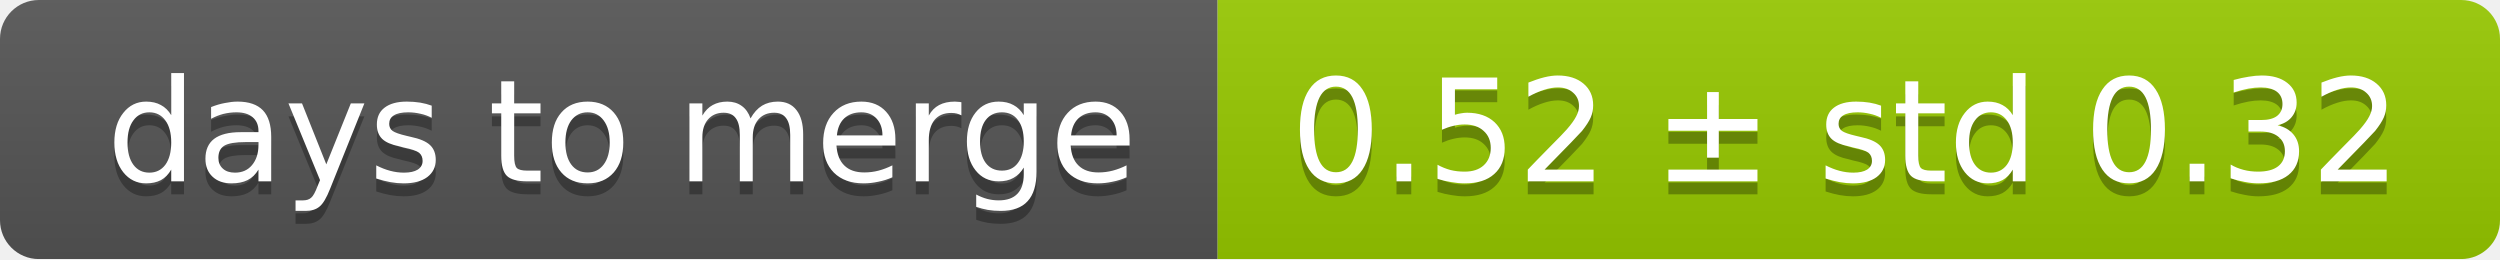
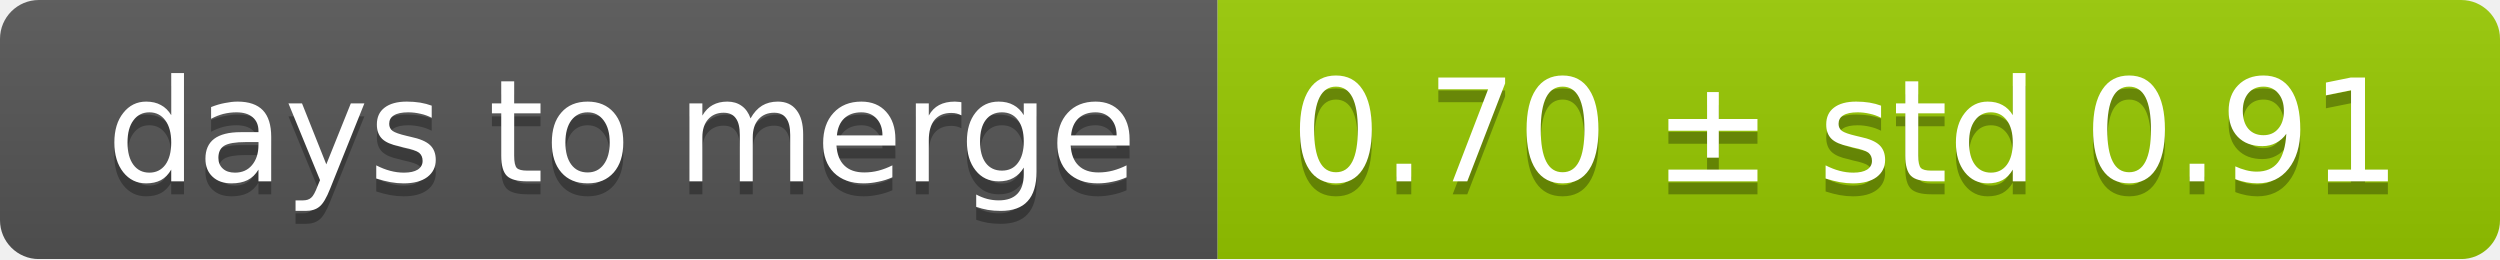
<svg xmlns="http://www.w3.org/2000/svg" width="193" height="20">
  <linearGradient id="smooth" x2="0" y2="100%">
    <stop offset="0" stop-color="#bbb" stop-opacity=".1" />
    <stop offset="1" stop-opacity=".1" />
  </linearGradient>
  <mask id="round">
    <rect width="193" height="20" rx="3" fill="#fff" />
  </mask>
  <g mask="url(#round)">
    <rect width="94" height="20" fill="#555" />
    <rect x="94" width="99" height="20" fill="#97ca00" />
    <rect width="193" height="20" fill="url(#smooth)" />
  </g>
  <g fill="#fff" text-anchor="middle" font-family="DejaVu Sans,Verdana,Geneva,sans-serif" font-size="11">
    <text x="48" y="15" fill="#010101" fill-opacity=".3">days to merge</text>
    <text x="48" y="14">days to merge</text>
-     <text x="142.5" y="15" fill="#010101" fill-opacity=".3">0.52 ± std 0.32</text>
-     <text x="142.5" y="14">0.52 ± std 0.32</text>
+     <text x="142.5" y="15" fill="#010101" fill-opacity=".3">0.70 ± std 0.91</text>
+     <text x="142.5" y="14">0.70 ± std 0.91</text>
  </g>
</svg>
